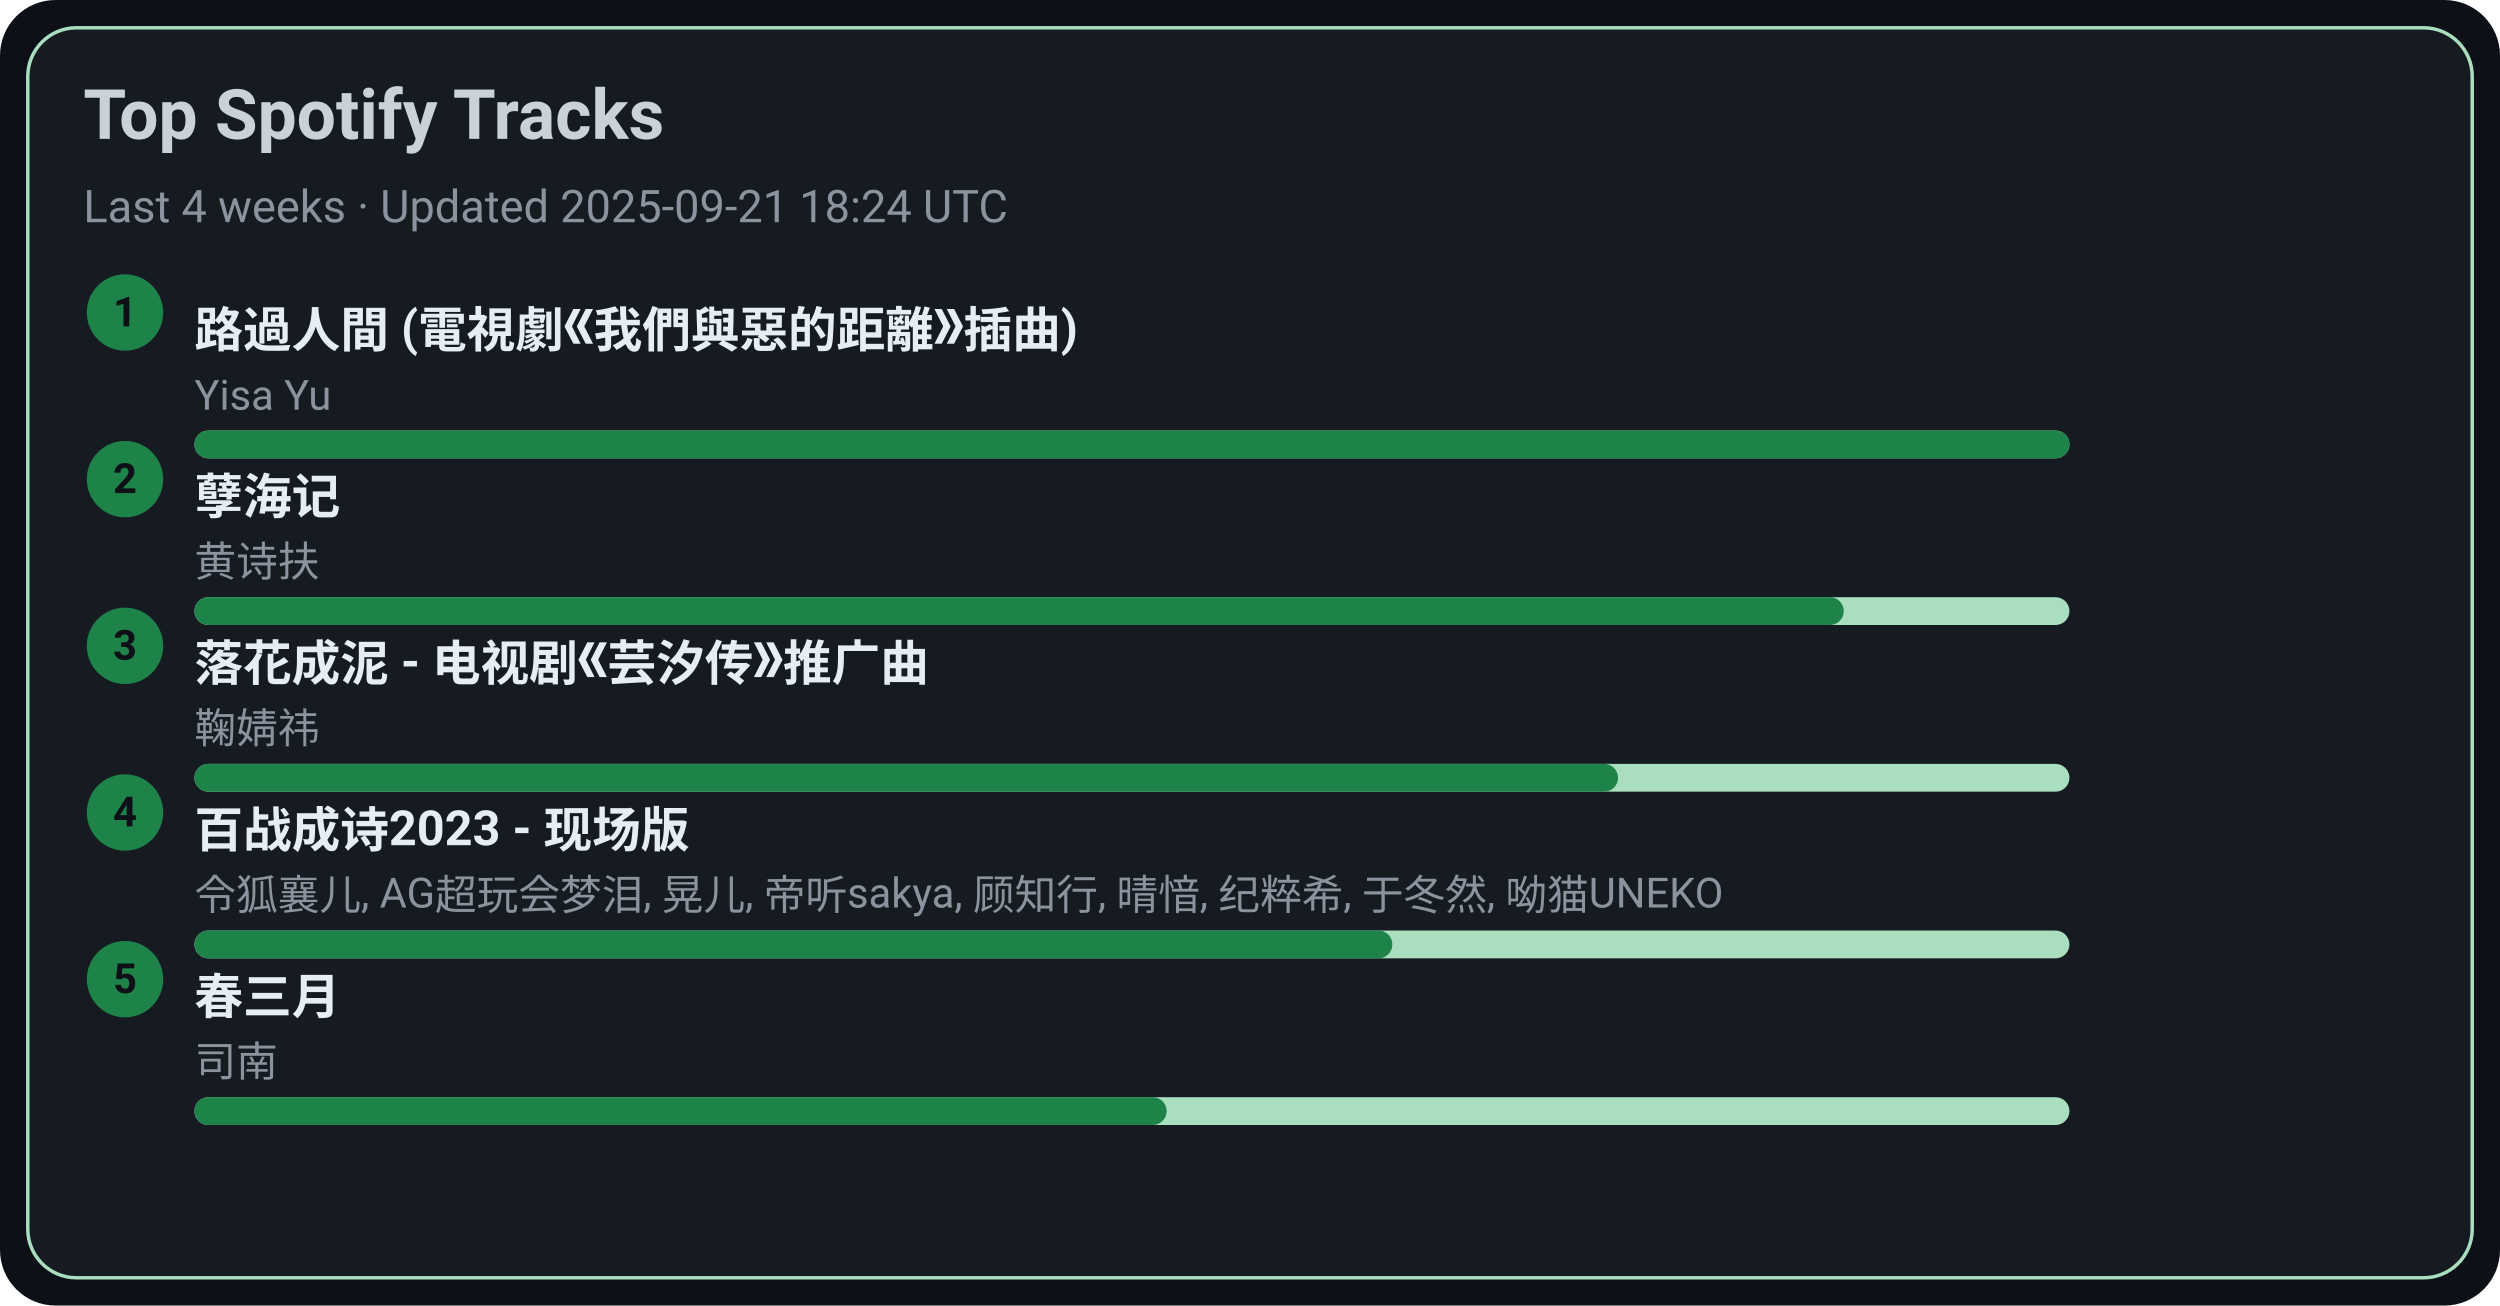
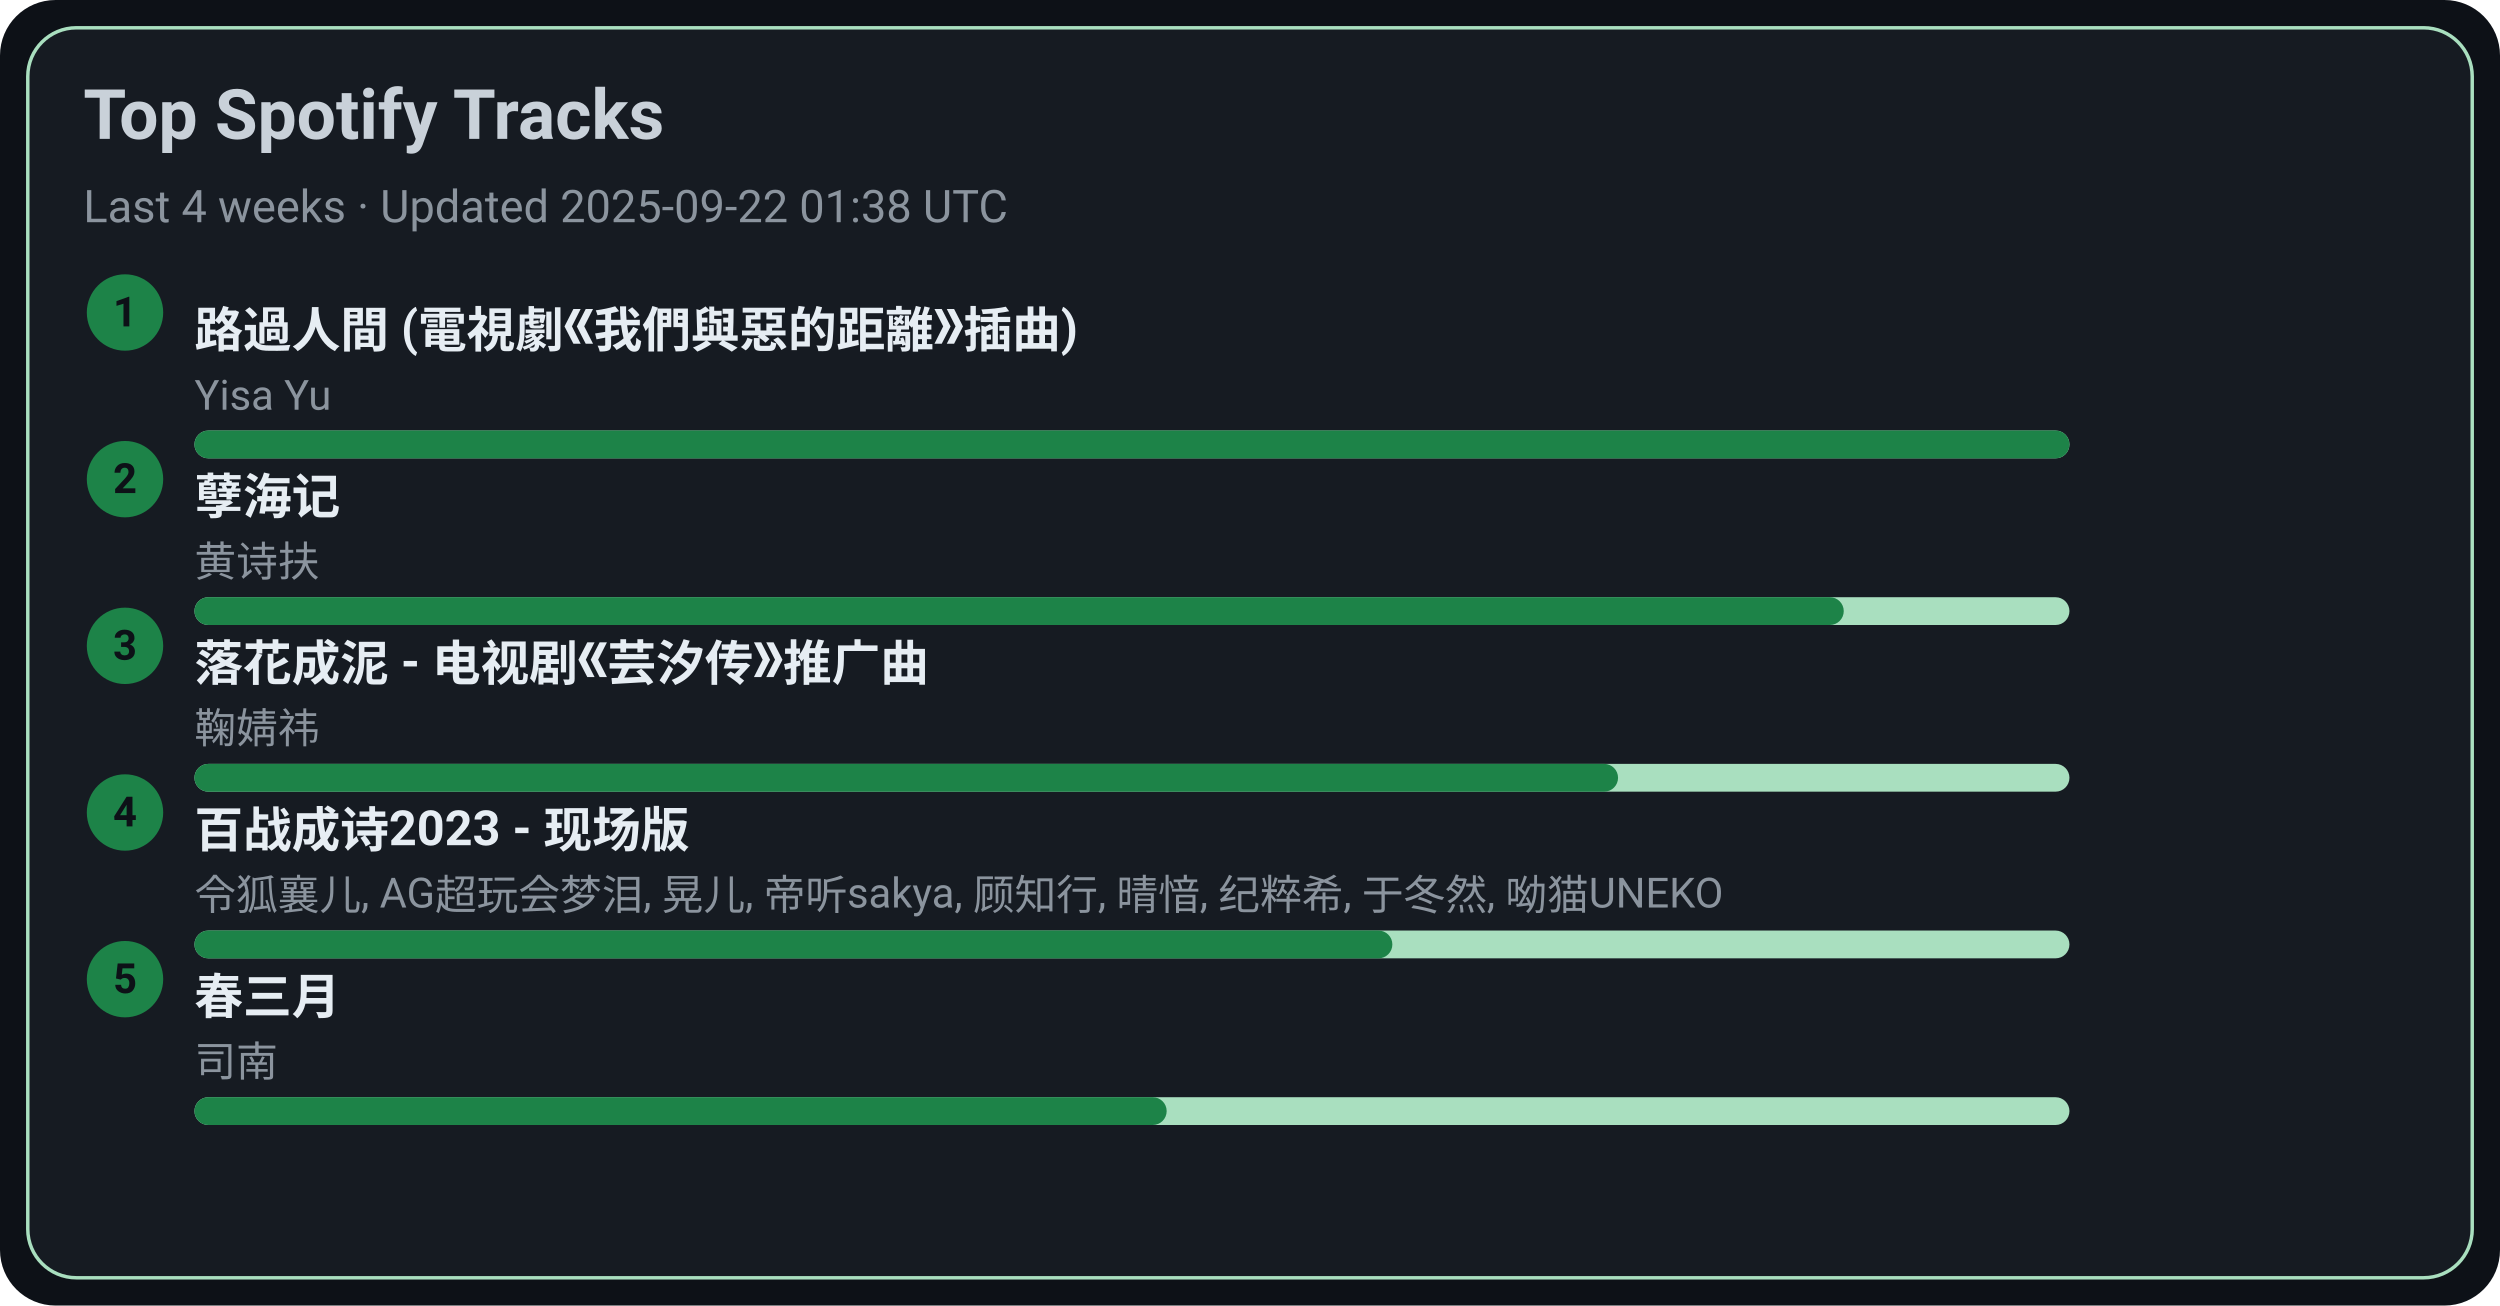
<svg xmlns="http://www.w3.org/2000/svg" width="720" height="376" viewBox="0 0 720 376">
  <style>text{font-family:-apple-system,BlinkMacSystemFont,Segoe UI,Roboto,Ubuntu,Helvetica Neue,Arial,Noto Sans,sans-serif}</style>
  <rect width="720" height="376" rx="16" fill="#0d1117" />
  <rect x="8" y="8" width="704" height="360" rx="14" fill="#161b22" stroke="#A9DFBF" />
  <text x="24" y="40" font-size="20" fill="#c9d1d9" font-weight="600">Top Spotify Tracks</text>
-   <text x="24" y="64" font-size="13" fill="#8b949e">Last 4 weeks · Updated 2025-09-21 18:24 UTC</text>
+   <text x="24" y="64" font-size="13" fill="#8b949e">Last 4 weeks · Updated 2025-09-22 01:38 UTC</text>
  <circle cx="36" cy="90" r="11" fill="#1D8348" />
  <text x="36" y="94" text-anchor="middle" font-size="12" fill="#0d1117" font-weight="700">1</text>
  <a href="https://open.spotify.com/track/1ZSleGniKMWNrWvK5cGALO" target="_blank" rel="noopener noreferrer">
    <text x="56" y="100" font-size="14" fill="#e6edf3" font-weight="600">路過人間 (電視劇《我們與惡的距離》插曲)</text>
  </a>
  <text x="56" y="118" font-size="12" fill="#8b949e">Yisa Yu</text>
  <rect x="56" y="124" width="540" height="8" rx="4" fill="#A9DFBF" />
  <rect x="56" y="124" width="540" height="8" rx="4" fill="#1D8348" />
  <circle cx="36" cy="138" r="11" fill="#1D8348" />
  <text x="36" y="142" text-anchor="middle" font-size="12" fill="#0d1117" font-weight="700">2</text>
  <a href="https://open.spotify.com/track/3eIovUMhirNN6btJbpzNqD" target="_blank" rel="noopener noreferrer">
    <text x="56" y="148" font-size="14" fill="#e6edf3" font-weight="600">孽海记</text>
  </a>
  <text x="56" y="166" font-size="12" fill="#8b949e">黄诗扶</text>
  <rect x="56" y="172" width="540" height="8" rx="4" fill="#A9DFBF" />
  <rect x="56" y="172" width="475" height="8" rx="4" fill="#1D8348" />
  <circle cx="36" cy="186" r="11" fill="#1D8348" />
  <text x="36" y="190" text-anchor="middle" font-size="12" fill="#0d1117" font-weight="700">3</text>
  <a href="https://open.spotify.com/track/3kOZsJz3crGIWWHeoCNa0O" target="_blank" rel="noopener noreferrer">
    <text x="56" y="196" font-size="14" fill="#e6edf3" font-weight="600">落花成泥 - 电视剧《芸汐传》推广曲</text>
  </a>
  <text x="56" y="214" font-size="12" fill="#8b949e">鞠婧祎</text>
  <rect x="56" y="220" width="540" height="8" rx="4" fill="#A9DFBF" />
  <rect x="56" y="220" width="410" height="8" rx="4" fill="#1D8348" />
  <circle cx="36" cy="234" r="11" fill="#1D8348" />
  <text x="36" y="238" text-anchor="middle" font-size="12" fill="#0d1117" font-weight="700">4</text>
  <a href="https://open.spotify.com/track/2gttnS8fWnDwziLFt2TLEi" target="_blank" rel="noopener noreferrer">
    <text x="56" y="244" font-size="14" fill="#e6edf3" font-weight="600">百战成诗2023 - 现场版</text>
  </a>
  <text x="56" y="262" font-size="12" fill="#8b949e">令狐襄儿, AG超玩会梦泪, 晃儿, 帝听sakya, 顾知行, 晴愔, 纪粹希, 于冬然, 呦猫UNEKO</text>
  <rect x="56" y="268" width="540" height="8" rx="4" fill="#A9DFBF" />
  <rect x="56" y="268" width="345" height="8" rx="4" fill="#1D8348" />
  <circle cx="36" cy="282" r="11" fill="#1D8348" />
  <text x="36" y="286" text-anchor="middle" font-size="12" fill="#0d1117" font-weight="700">5</text>
  <a href="https://open.spotify.com/track/5A9BOP4WTk2UayDlMb8w98" target="_blank" rel="noopener noreferrer">
    <text x="56" y="292" font-size="14" fill="#e6edf3" font-weight="600">春三月</text>
  </a>
  <text x="56" y="310" font-size="12" fill="#8b949e">司南</text>
  <rect x="56" y="316" width="540" height="8" rx="4" fill="#A9DFBF" />
  <rect x="56" y="316" width="280" height="8" rx="4" fill="#1D8348" />
</svg>
